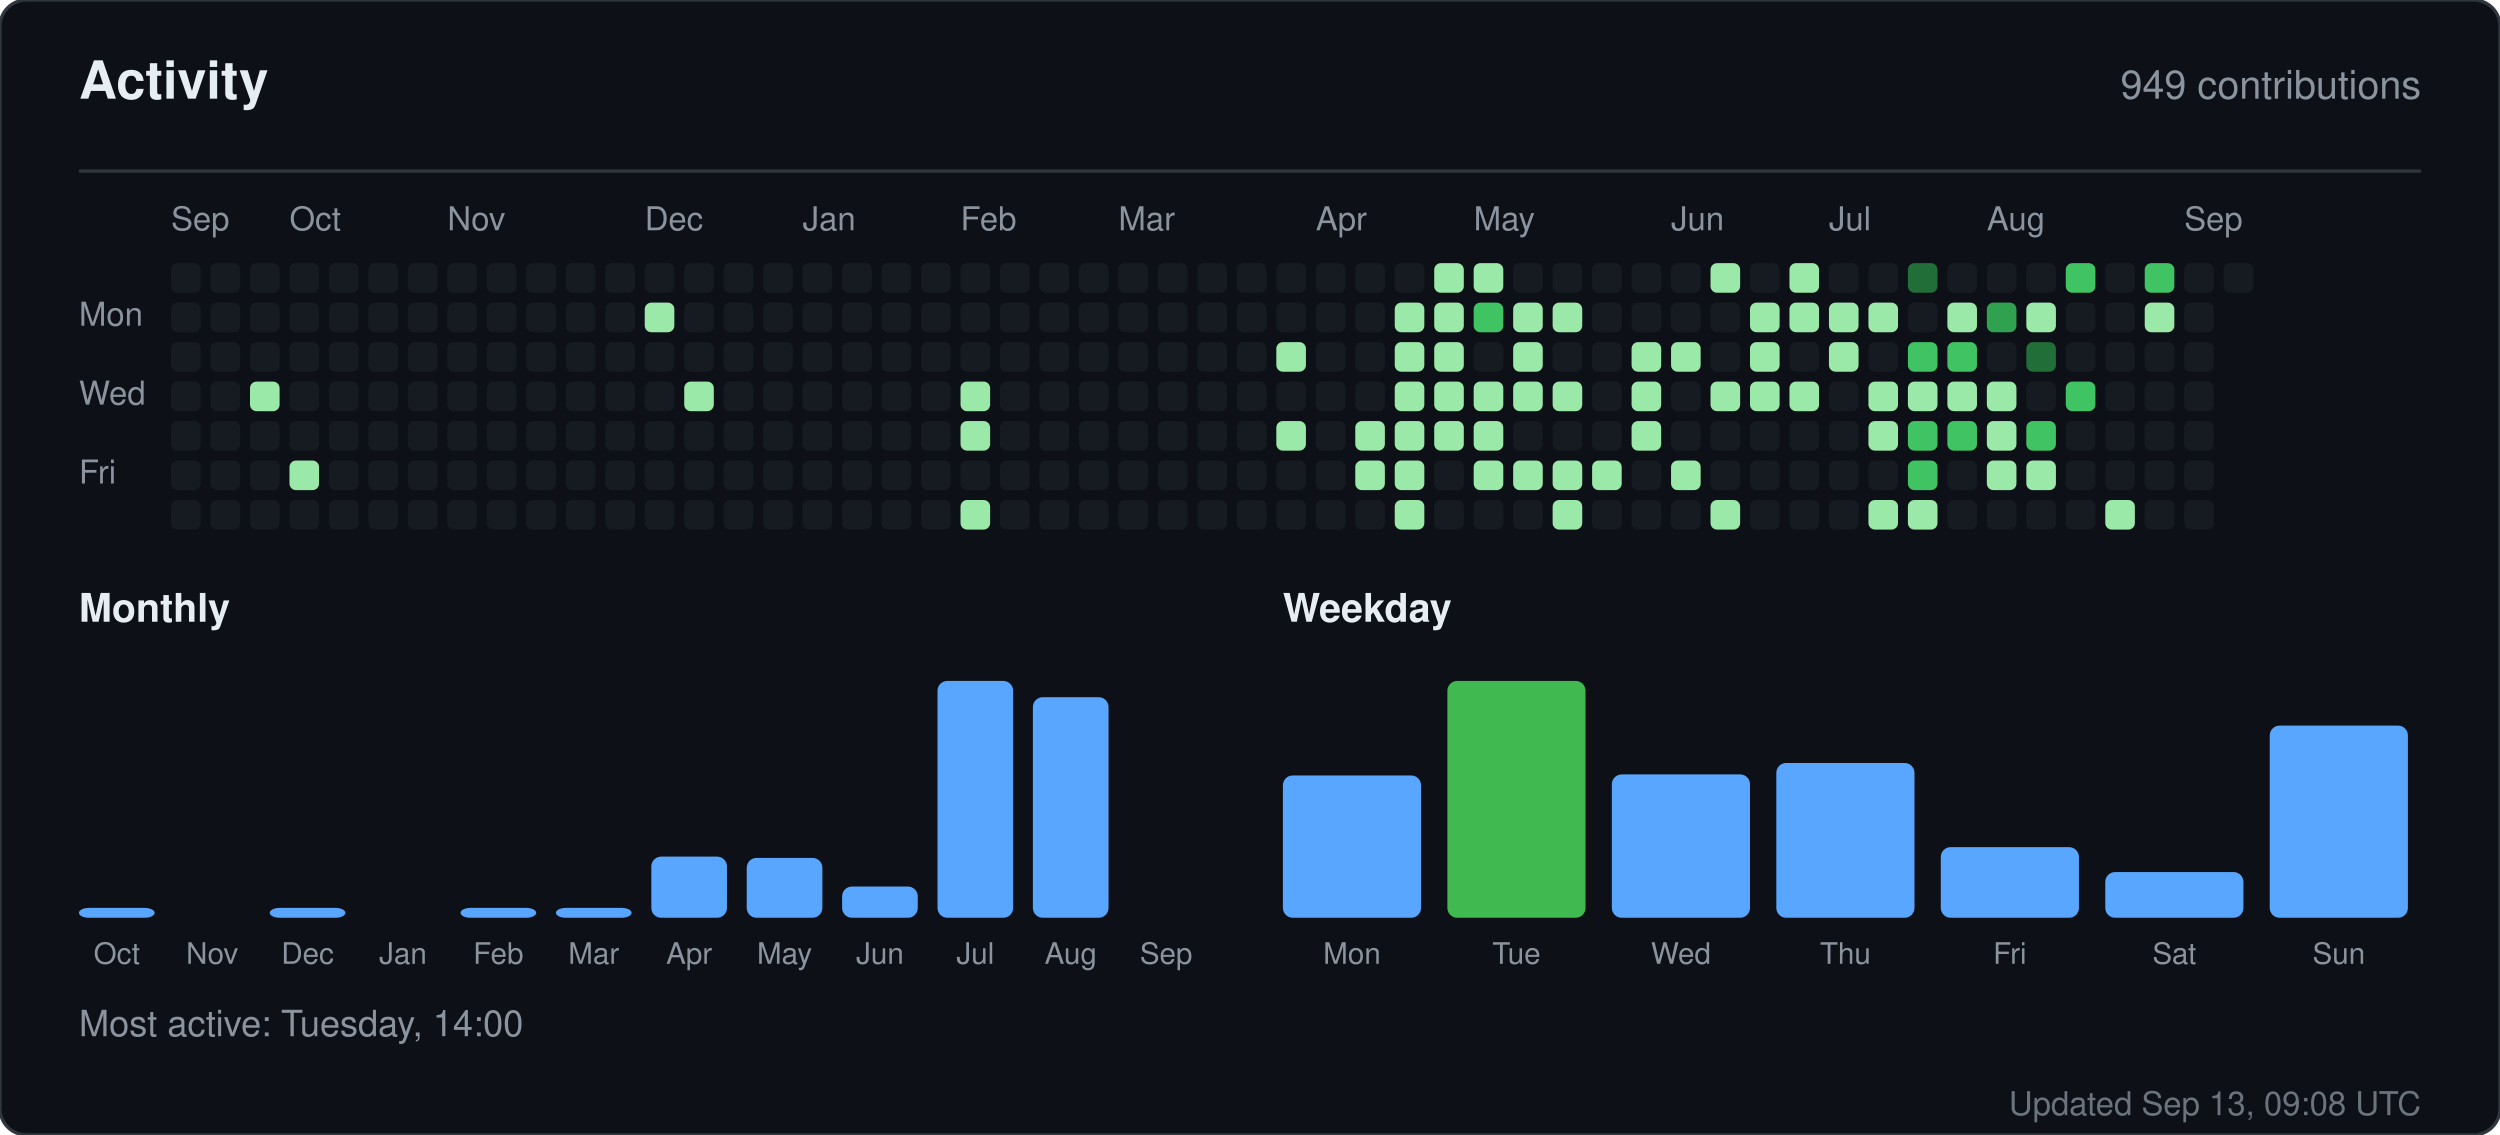
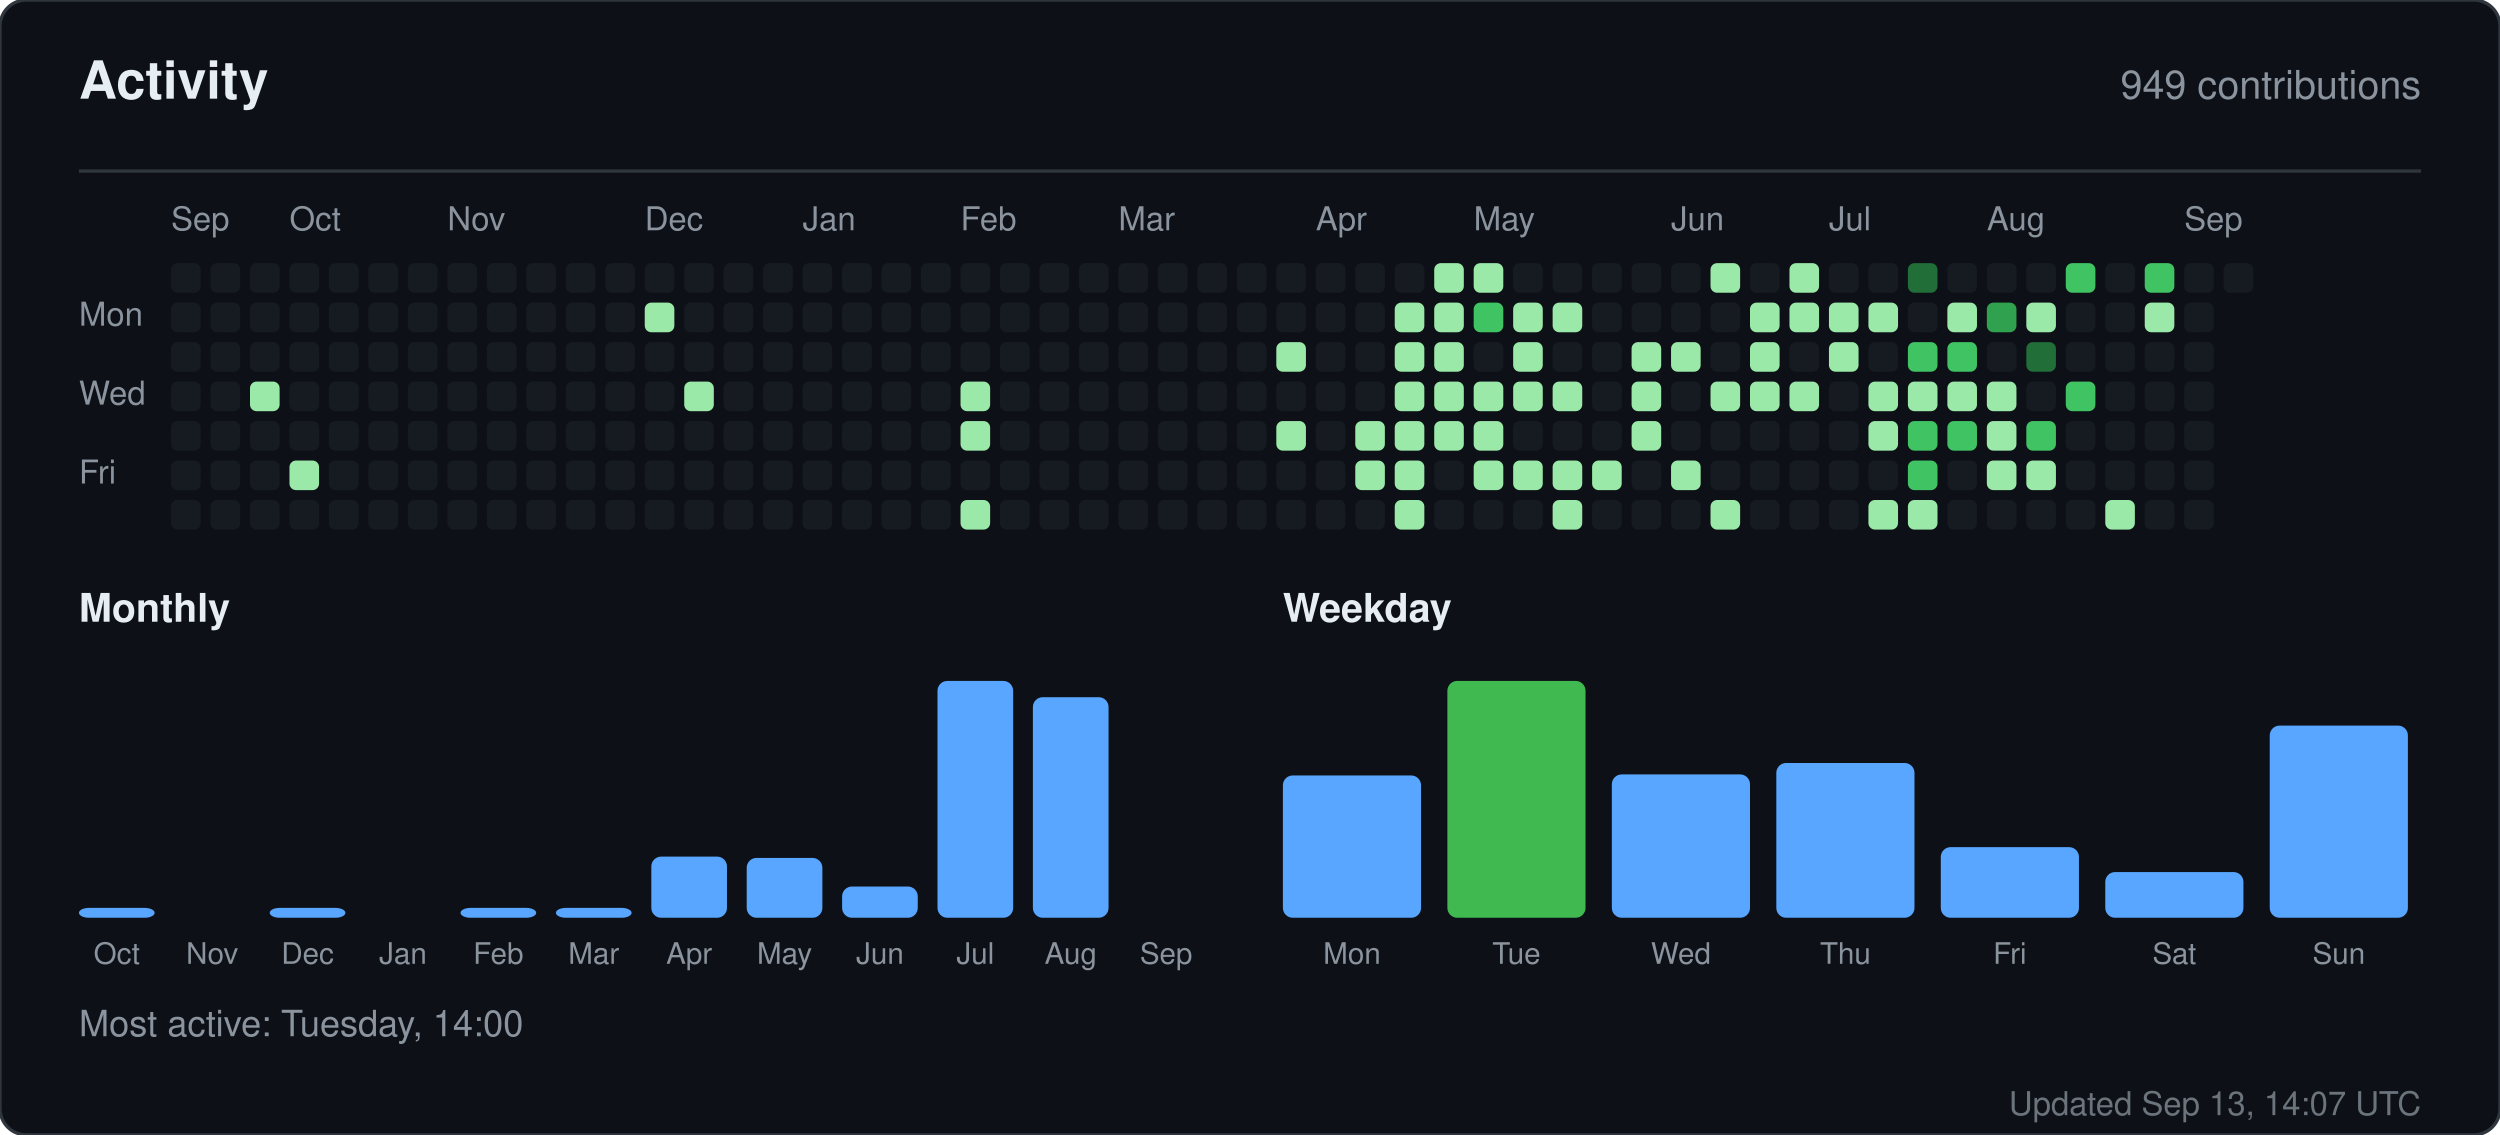
<svg xmlns="http://www.w3.org/2000/svg" width="760" height="345" viewBox="0 0 760 345" role="img" aria-label="Activity for sandiirawan12">
  <rect width="760" height="345" rx="8" fill="#0d1117" stroke="#30363d" />
  <g font-family="-apple-system, BlinkMacSystemFont, Segoe UI, Helvetica, Arial, sans-serif">
    <text x="24" y="30" fill="#e6edf3" font-size="16" font-weight="700">Activity</text>
    <text x="736" y="30" fill="#8b949e" font-size="12" text-anchor="end">949 contributions</text>
    <line x1="24" y1="52" x2="736" y2="52" stroke="#30363d" />
    <text x="52" y="70" fill="#8b949e" font-size="10">Sep</text>
    <text x="88" y="70" fill="#8b949e" font-size="10">Oct</text>
    <text x="136" y="70" fill="#8b949e" font-size="10">Nov</text>
    <text x="196" y="70" fill="#8b949e" font-size="10">Dec</text>
    <text x="244" y="70" fill="#8b949e" font-size="10">Jan</text>
    <text x="292" y="70" fill="#8b949e" font-size="10">Feb</text>
    <text x="340" y="70" fill="#8b949e" font-size="10">Mar</text>
    <text x="400" y="70" fill="#8b949e" font-size="10">Apr</text>
    <text x="448" y="70" fill="#8b949e" font-size="10">May</text>
    <text x="508" y="70" fill="#8b949e" font-size="10">Jun</text>
    <text x="556" y="70" fill="#8b949e" font-size="10">Jul</text>
    <text x="604" y="70" fill="#8b949e" font-size="10">Aug</text>
    <text x="664" y="70" fill="#8b949e" font-size="10">Sep</text>
    <text x="24" y="99" fill="#8b949e" font-size="10">Mon</text>
    <text x="24" y="123" fill="#8b949e" font-size="10">Wed</text>
    <text x="24" y="147" fill="#8b949e" font-size="10">Fri</text>
    <rect x="52" y="80" width="9" height="9" rx="2" fill="#161b22" />
    <rect x="52" y="92" width="9" height="9" rx="2" fill="#161b22" />
    <rect x="52" y="104" width="9" height="9" rx="2" fill="#161b22" />
    <rect x="52" y="116" width="9" height="9" rx="2" fill="#161b22" />
    <rect x="52" y="128" width="9" height="9" rx="2" fill="#161b22" />
    <rect x="52" y="140" width="9" height="9" rx="2" fill="#161b22" />
    <rect x="52" y="152" width="9" height="9" rx="2" fill="#161b22" />
    <rect x="64" y="80" width="9" height="9" rx="2" fill="#161b22" />
    <rect x="64" y="92" width="9" height="9" rx="2" fill="#161b22" />
    <rect x="64" y="104" width="9" height="9" rx="2" fill="#161b22" />
    <rect x="64" y="116" width="9" height="9" rx="2" fill="#161b22" />
    <rect x="64" y="128" width="9" height="9" rx="2" fill="#161b22" />
    <rect x="64" y="140" width="9" height="9" rx="2" fill="#161b22" />
    <rect x="64" y="152" width="9" height="9" rx="2" fill="#161b22" />
    <rect x="76" y="80" width="9" height="9" rx="2" fill="#161b22" />
    <rect x="76" y="92" width="9" height="9" rx="2" fill="#161b22" />
    <rect x="76" y="104" width="9" height="9" rx="2" fill="#161b22" />
    <rect x="76" y="116" width="9" height="9" rx="2" fill="#9be9a8" />
    <rect x="76" y="128" width="9" height="9" rx="2" fill="#161b22" />
    <rect x="76" y="140" width="9" height="9" rx="2" fill="#161b22" />
    <rect x="76" y="152" width="9" height="9" rx="2" fill="#161b22" />
    <rect x="88" y="80" width="9" height="9" rx="2" fill="#161b22" />
    <rect x="88" y="92" width="9" height="9" rx="2" fill="#161b22" />
    <rect x="88" y="104" width="9" height="9" rx="2" fill="#161b22" />
    <rect x="88" y="116" width="9" height="9" rx="2" fill="#161b22" />
    <rect x="88" y="128" width="9" height="9" rx="2" fill="#161b22" />
    <rect x="88" y="140" width="9" height="9" rx="2" fill="#9be9a8" />
    <rect x="88" y="152" width="9" height="9" rx="2" fill="#161b22" />
    <rect x="100" y="80" width="9" height="9" rx="2" fill="#161b22" />
    <rect x="100" y="92" width="9" height="9" rx="2" fill="#161b22" />
    <rect x="100" y="104" width="9" height="9" rx="2" fill="#161b22" />
    <rect x="100" y="116" width="9" height="9" rx="2" fill="#161b22" />
    <rect x="100" y="128" width="9" height="9" rx="2" fill="#161b22" />
    <rect x="100" y="140" width="9" height="9" rx="2" fill="#161b22" />
    <rect x="100" y="152" width="9" height="9" rx="2" fill="#161b22" />
    <rect x="112" y="80" width="9" height="9" rx="2" fill="#161b22" />
    <rect x="112" y="92" width="9" height="9" rx="2" fill="#161b22" />
    <rect x="112" y="104" width="9" height="9" rx="2" fill="#161b22" />
    <rect x="112" y="116" width="9" height="9" rx="2" fill="#161b22" />
    <rect x="112" y="128" width="9" height="9" rx="2" fill="#161b22" />
    <rect x="112" y="140" width="9" height="9" rx="2" fill="#161b22" />
    <rect x="112" y="152" width="9" height="9" rx="2" fill="#161b22" />
    <rect x="124" y="80" width="9" height="9" rx="2" fill="#161b22" />
    <rect x="124" y="92" width="9" height="9" rx="2" fill="#161b22" />
    <rect x="124" y="104" width="9" height="9" rx="2" fill="#161b22" />
    <rect x="124" y="116" width="9" height="9" rx="2" fill="#161b22" />
    <rect x="124" y="128" width="9" height="9" rx="2" fill="#161b22" />
    <rect x="124" y="140" width="9" height="9" rx="2" fill="#161b22" />
    <rect x="124" y="152" width="9" height="9" rx="2" fill="#161b22" />
    <rect x="136" y="80" width="9" height="9" rx="2" fill="#161b22" />
    <rect x="136" y="92" width="9" height="9" rx="2" fill="#161b22" />
    <rect x="136" y="104" width="9" height="9" rx="2" fill="#161b22" />
    <rect x="136" y="116" width="9" height="9" rx="2" fill="#161b22" />
    <rect x="136" y="128" width="9" height="9" rx="2" fill="#161b22" />
    <rect x="136" y="140" width="9" height="9" rx="2" fill="#161b22" />
    <rect x="136" y="152" width="9" height="9" rx="2" fill="#161b22" />
    <rect x="148" y="80" width="9" height="9" rx="2" fill="#161b22" />
    <rect x="148" y="92" width="9" height="9" rx="2" fill="#161b22" />
    <rect x="148" y="104" width="9" height="9" rx="2" fill="#161b22" />
    <rect x="148" y="116" width="9" height="9" rx="2" fill="#161b22" />
    <rect x="148" y="128" width="9" height="9" rx="2" fill="#161b22" />
    <rect x="148" y="140" width="9" height="9" rx="2" fill="#161b22" />
    <rect x="148" y="152" width="9" height="9" rx="2" fill="#161b22" />
    <rect x="160" y="80" width="9" height="9" rx="2" fill="#161b22" />
    <rect x="160" y="92" width="9" height="9" rx="2" fill="#161b22" />
    <rect x="160" y="104" width="9" height="9" rx="2" fill="#161b22" />
    <rect x="160" y="116" width="9" height="9" rx="2" fill="#161b22" />
    <rect x="160" y="128" width="9" height="9" rx="2" fill="#161b22" />
    <rect x="160" y="140" width="9" height="9" rx="2" fill="#161b22" />
    <rect x="160" y="152" width="9" height="9" rx="2" fill="#161b22" />
    <rect x="172" y="80" width="9" height="9" rx="2" fill="#161b22" />
    <rect x="172" y="92" width="9" height="9" rx="2" fill="#161b22" />
    <rect x="172" y="104" width="9" height="9" rx="2" fill="#161b22" />
    <rect x="172" y="116" width="9" height="9" rx="2" fill="#161b22" />
    <rect x="172" y="128" width="9" height="9" rx="2" fill="#161b22" />
    <rect x="172" y="140" width="9" height="9" rx="2" fill="#161b22" />
    <rect x="172" y="152" width="9" height="9" rx="2" fill="#161b22" />
    <rect x="184" y="80" width="9" height="9" rx="2" fill="#161b22" />
    <rect x="184" y="92" width="9" height="9" rx="2" fill="#161b22" />
    <rect x="184" y="104" width="9" height="9" rx="2" fill="#161b22" />
    <rect x="184" y="116" width="9" height="9" rx="2" fill="#161b22" />
    <rect x="184" y="128" width="9" height="9" rx="2" fill="#161b22" />
    <rect x="184" y="140" width="9" height="9" rx="2" fill="#161b22" />
    <rect x="184" y="152" width="9" height="9" rx="2" fill="#161b22" />
    <rect x="196" y="80" width="9" height="9" rx="2" fill="#161b22" />
    <rect x="196" y="92" width="9" height="9" rx="2" fill="#9be9a8" />
    <rect x="196" y="104" width="9" height="9" rx="2" fill="#161b22" />
    <rect x="196" y="116" width="9" height="9" rx="2" fill="#161b22" />
    <rect x="196" y="128" width="9" height="9" rx="2" fill="#161b22" />
    <rect x="196" y="140" width="9" height="9" rx="2" fill="#161b22" />
    <rect x="196" y="152" width="9" height="9" rx="2" fill="#161b22" />
    <rect x="208" y="80" width="9" height="9" rx="2" fill="#161b22" />
    <rect x="208" y="92" width="9" height="9" rx="2" fill="#161b22" />
    <rect x="208" y="104" width="9" height="9" rx="2" fill="#161b22" />
    <rect x="208" y="116" width="9" height="9" rx="2" fill="#9be9a8" />
    <rect x="208" y="128" width="9" height="9" rx="2" fill="#161b22" />
    <rect x="208" y="140" width="9" height="9" rx="2" fill="#161b22" />
    <rect x="208" y="152" width="9" height="9" rx="2" fill="#161b22" />
    <rect x="220" y="80" width="9" height="9" rx="2" fill="#161b22" />
    <rect x="220" y="92" width="9" height="9" rx="2" fill="#161b22" />
    <rect x="220" y="104" width="9" height="9" rx="2" fill="#161b22" />
    <rect x="220" y="116" width="9" height="9" rx="2" fill="#161b22" />
    <rect x="220" y="128" width="9" height="9" rx="2" fill="#161b22" />
    <rect x="220" y="140" width="9" height="9" rx="2" fill="#161b22" />
    <rect x="220" y="152" width="9" height="9" rx="2" fill="#161b22" />
    <rect x="232" y="80" width="9" height="9" rx="2" fill="#161b22" />
    <rect x="232" y="92" width="9" height="9" rx="2" fill="#161b22" />
    <rect x="232" y="104" width="9" height="9" rx="2" fill="#161b22" />
    <rect x="232" y="116" width="9" height="9" rx="2" fill="#161b22" />
    <rect x="232" y="128" width="9" height="9" rx="2" fill="#161b22" />
    <rect x="232" y="140" width="9" height="9" rx="2" fill="#161b22" />
    <rect x="232" y="152" width="9" height="9" rx="2" fill="#161b22" />
    <rect x="244" y="80" width="9" height="9" rx="2" fill="#161b22" />
    <rect x="244" y="92" width="9" height="9" rx="2" fill="#161b22" />
    <rect x="244" y="104" width="9" height="9" rx="2" fill="#161b22" />
    <rect x="244" y="116" width="9" height="9" rx="2" fill="#161b22" />
    <rect x="244" y="128" width="9" height="9" rx="2" fill="#161b22" />
    <rect x="244" y="140" width="9" height="9" rx="2" fill="#161b22" />
    <rect x="244" y="152" width="9" height="9" rx="2" fill="#161b22" />
    <rect x="256" y="80" width="9" height="9" rx="2" fill="#161b22" />
    <rect x="256" y="92" width="9" height="9" rx="2" fill="#161b22" />
    <rect x="256" y="104" width="9" height="9" rx="2" fill="#161b22" />
    <rect x="256" y="116" width="9" height="9" rx="2" fill="#161b22" />
    <rect x="256" y="128" width="9" height="9" rx="2" fill="#161b22" />
    <rect x="256" y="140" width="9" height="9" rx="2" fill="#161b22" />
    <rect x="256" y="152" width="9" height="9" rx="2" fill="#161b22" />
    <rect x="268" y="80" width="9" height="9" rx="2" fill="#161b22" />
    <rect x="268" y="92" width="9" height="9" rx="2" fill="#161b22" />
    <rect x="268" y="104" width="9" height="9" rx="2" fill="#161b22" />
    <rect x="268" y="116" width="9" height="9" rx="2" fill="#161b22" />
    <rect x="268" y="128" width="9" height="9" rx="2" fill="#161b22" />
    <rect x="268" y="140" width="9" height="9" rx="2" fill="#161b22" />
    <rect x="268" y="152" width="9" height="9" rx="2" fill="#161b22" />
    <rect x="280" y="80" width="9" height="9" rx="2" fill="#161b22" />
    <rect x="280" y="92" width="9" height="9" rx="2" fill="#161b22" />
    <rect x="280" y="104" width="9" height="9" rx="2" fill="#161b22" />
    <rect x="280" y="116" width="9" height="9" rx="2" fill="#161b22" />
    <rect x="280" y="128" width="9" height="9" rx="2" fill="#161b22" />
    <rect x="280" y="140" width="9" height="9" rx="2" fill="#161b22" />
    <rect x="280" y="152" width="9" height="9" rx="2" fill="#161b22" />
    <rect x="292" y="80" width="9" height="9" rx="2" fill="#161b22" />
    <rect x="292" y="92" width="9" height="9" rx="2" fill="#161b22" />
    <rect x="292" y="104" width="9" height="9" rx="2" fill="#161b22" />
    <rect x="292" y="116" width="9" height="9" rx="2" fill="#9be9a8" />
    <rect x="292" y="128" width="9" height="9" rx="2" fill="#9be9a8" />
    <rect x="292" y="140" width="9" height="9" rx="2" fill="#161b22" />
    <rect x="292" y="152" width="9" height="9" rx="2" fill="#9be9a8" />
    <rect x="304" y="80" width="9" height="9" rx="2" fill="#161b22" />
    <rect x="304" y="92" width="9" height="9" rx="2" fill="#161b22" />
    <rect x="304" y="104" width="9" height="9" rx="2" fill="#161b22" />
    <rect x="304" y="116" width="9" height="9" rx="2" fill="#161b22" />
    <rect x="304" y="128" width="9" height="9" rx="2" fill="#161b22" />
    <rect x="304" y="140" width="9" height="9" rx="2" fill="#161b22" />
    <rect x="304" y="152" width="9" height="9" rx="2" fill="#161b22" />
    <rect x="316" y="80" width="9" height="9" rx="2" fill="#161b22" />
    <rect x="316" y="92" width="9" height="9" rx="2" fill="#161b22" />
    <rect x="316" y="104" width="9" height="9" rx="2" fill="#161b22" />
    <rect x="316" y="116" width="9" height="9" rx="2" fill="#161b22" />
    <rect x="316" y="128" width="9" height="9" rx="2" fill="#161b22" />
    <rect x="316" y="140" width="9" height="9" rx="2" fill="#161b22" />
    <rect x="316" y="152" width="9" height="9" rx="2" fill="#161b22" />
    <rect x="328" y="80" width="9" height="9" rx="2" fill="#161b22" />
    <rect x="328" y="92" width="9" height="9" rx="2" fill="#161b22" />
    <rect x="328" y="104" width="9" height="9" rx="2" fill="#161b22" />
    <rect x="328" y="116" width="9" height="9" rx="2" fill="#161b22" />
    <rect x="328" y="128" width="9" height="9" rx="2" fill="#161b22" />
    <rect x="328" y="140" width="9" height="9" rx="2" fill="#161b22" />
    <rect x="328" y="152" width="9" height="9" rx="2" fill="#161b22" />
    <rect x="340" y="80" width="9" height="9" rx="2" fill="#161b22" />
    <rect x="340" y="92" width="9" height="9" rx="2" fill="#161b22" />
    <rect x="340" y="104" width="9" height="9" rx="2" fill="#161b22" />
    <rect x="340" y="116" width="9" height="9" rx="2" fill="#161b22" />
    <rect x="340" y="128" width="9" height="9" rx="2" fill="#161b22" />
    <rect x="340" y="140" width="9" height="9" rx="2" fill="#161b22" />
    <rect x="340" y="152" width="9" height="9" rx="2" fill="#161b22" />
    <rect x="352" y="80" width="9" height="9" rx="2" fill="#161b22" />
    <rect x="352" y="92" width="9" height="9" rx="2" fill="#161b22" />
    <rect x="352" y="104" width="9" height="9" rx="2" fill="#161b22" />
    <rect x="352" y="116" width="9" height="9" rx="2" fill="#161b22" />
    <rect x="352" y="128" width="9" height="9" rx="2" fill="#161b22" />
    <rect x="352" y="140" width="9" height="9" rx="2" fill="#161b22" />
    <rect x="352" y="152" width="9" height="9" rx="2" fill="#161b22" />
    <rect x="364" y="80" width="9" height="9" rx="2" fill="#161b22" />
    <rect x="364" y="92" width="9" height="9" rx="2" fill="#161b22" />
    <rect x="364" y="104" width="9" height="9" rx="2" fill="#161b22" />
    <rect x="364" y="116" width="9" height="9" rx="2" fill="#161b22" />
    <rect x="364" y="128" width="9" height="9" rx="2" fill="#161b22" />
    <rect x="364" y="140" width="9" height="9" rx="2" fill="#161b22" />
    <rect x="364" y="152" width="9" height="9" rx="2" fill="#161b22" />
    <rect x="376" y="80" width="9" height="9" rx="2" fill="#161b22" />
    <rect x="376" y="92" width="9" height="9" rx="2" fill="#161b22" />
    <rect x="376" y="104" width="9" height="9" rx="2" fill="#161b22" />
    <rect x="376" y="116" width="9" height="9" rx="2" fill="#161b22" />
    <rect x="376" y="128" width="9" height="9" rx="2" fill="#161b22" />
    <rect x="376" y="140" width="9" height="9" rx="2" fill="#161b22" />
    <rect x="376" y="152" width="9" height="9" rx="2" fill="#161b22" />
    <rect x="388" y="80" width="9" height="9" rx="2" fill="#161b22" />
    <rect x="388" y="92" width="9" height="9" rx="2" fill="#161b22" />
    <rect x="388" y="104" width="9" height="9" rx="2" fill="#9be9a8" />
    <rect x="388" y="116" width="9" height="9" rx="2" fill="#161b22" />
    <rect x="388" y="128" width="9" height="9" rx="2" fill="#9be9a8" />
    <rect x="388" y="140" width="9" height="9" rx="2" fill="#161b22" />
    <rect x="388" y="152" width="9" height="9" rx="2" fill="#161b22" />
    <rect x="400" y="80" width="9" height="9" rx="2" fill="#161b22" />
    <rect x="400" y="92" width="9" height="9" rx="2" fill="#161b22" />
    <rect x="400" y="104" width="9" height="9" rx="2" fill="#161b22" />
    <rect x="400" y="116" width="9" height="9" rx="2" fill="#161b22" />
    <rect x="400" y="128" width="9" height="9" rx="2" fill="#161b22" />
    <rect x="400" y="140" width="9" height="9" rx="2" fill="#161b22" />
    <rect x="400" y="152" width="9" height="9" rx="2" fill="#161b22" />
    <rect x="412" y="80" width="9" height="9" rx="2" fill="#161b22" />
    <rect x="412" y="92" width="9" height="9" rx="2" fill="#161b22" />
    <rect x="412" y="104" width="9" height="9" rx="2" fill="#161b22" />
    <rect x="412" y="116" width="9" height="9" rx="2" fill="#161b22" />
    <rect x="412" y="128" width="9" height="9" rx="2" fill="#9be9a8" />
    <rect x="412" y="140" width="9" height="9" rx="2" fill="#9be9a8" />
    <rect x="412" y="152" width="9" height="9" rx="2" fill="#161b22" />
    <rect x="424" y="80" width="9" height="9" rx="2" fill="#161b22" />
    <rect x="424" y="92" width="9" height="9" rx="2" fill="#9be9a8" />
    <rect x="424" y="104" width="9" height="9" rx="2" fill="#9be9a8" />
    <rect x="424" y="116" width="9" height="9" rx="2" fill="#9be9a8" />
    <rect x="424" y="128" width="9" height="9" rx="2" fill="#9be9a8" />
    <rect x="424" y="140" width="9" height="9" rx="2" fill="#9be9a8" />
    <rect x="424" y="152" width="9" height="9" rx="2" fill="#9be9a8" />
    <rect x="436" y="80" width="9" height="9" rx="2" fill="#9be9a8" />
    <rect x="436" y="92" width="9" height="9" rx="2" fill="#9be9a8" />
    <rect x="436" y="104" width="9" height="9" rx="2" fill="#9be9a8" />
    <rect x="436" y="116" width="9" height="9" rx="2" fill="#9be9a8" />
    <rect x="436" y="128" width="9" height="9" rx="2" fill="#9be9a8" />
    <rect x="436" y="140" width="9" height="9" rx="2" fill="#161b22" />
    <rect x="436" y="152" width="9" height="9" rx="2" fill="#161b22" />
    <rect x="448" y="80" width="9" height="9" rx="2" fill="#9be9a8" />
    <rect x="448" y="92" width="9" height="9" rx="2" fill="#40c463" />
    <rect x="448" y="104" width="9" height="9" rx="2" fill="#161b22" />
    <rect x="448" y="116" width="9" height="9" rx="2" fill="#9be9a8" />
    <rect x="448" y="128" width="9" height="9" rx="2" fill="#9be9a8" />
    <rect x="448" y="140" width="9" height="9" rx="2" fill="#9be9a8" />
    <rect x="448" y="152" width="9" height="9" rx="2" fill="#161b22" />
    <rect x="460" y="80" width="9" height="9" rx="2" fill="#161b22" />
    <rect x="460" y="92" width="9" height="9" rx="2" fill="#9be9a8" />
    <rect x="460" y="104" width="9" height="9" rx="2" fill="#9be9a8" />
    <rect x="460" y="116" width="9" height="9" rx="2" fill="#9be9a8" />
    <rect x="460" y="128" width="9" height="9" rx="2" fill="#161b22" />
    <rect x="460" y="140" width="9" height="9" rx="2" fill="#9be9a8" />
    <rect x="460" y="152" width="9" height="9" rx="2" fill="#161b22" />
    <rect x="472" y="80" width="9" height="9" rx="2" fill="#161b22" />
    <rect x="472" y="92" width="9" height="9" rx="2" fill="#9be9a8" />
    <rect x="472" y="104" width="9" height="9" rx="2" fill="#161b22" />
    <rect x="472" y="116" width="9" height="9" rx="2" fill="#9be9a8" />
    <rect x="472" y="128" width="9" height="9" rx="2" fill="#161b22" />
    <rect x="472" y="140" width="9" height="9" rx="2" fill="#9be9a8" />
    <rect x="472" y="152" width="9" height="9" rx="2" fill="#9be9a8" />
    <rect x="484" y="80" width="9" height="9" rx="2" fill="#161b22" />
    <rect x="484" y="92" width="9" height="9" rx="2" fill="#161b22" />
    <rect x="484" y="104" width="9" height="9" rx="2" fill="#161b22" />
    <rect x="484" y="116" width="9" height="9" rx="2" fill="#161b22" />
    <rect x="484" y="128" width="9" height="9" rx="2" fill="#161b22" />
    <rect x="484" y="140" width="9" height="9" rx="2" fill="#9be9a8" />
    <rect x="484" y="152" width="9" height="9" rx="2" fill="#161b22" />
    <rect x="496" y="80" width="9" height="9" rx="2" fill="#161b22" />
    <rect x="496" y="92" width="9" height="9" rx="2" fill="#161b22" />
    <rect x="496" y="104" width="9" height="9" rx="2" fill="#9be9a8" />
    <rect x="496" y="116" width="9" height="9" rx="2" fill="#9be9a8" />
    <rect x="496" y="128" width="9" height="9" rx="2" fill="#9be9a8" />
    <rect x="496" y="140" width="9" height="9" rx="2" fill="#161b22" />
    <rect x="496" y="152" width="9" height="9" rx="2" fill="#161b22" />
    <rect x="508" y="80" width="9" height="9" rx="2" fill="#161b22" />
    <rect x="508" y="92" width="9" height="9" rx="2" fill="#161b22" />
    <rect x="508" y="104" width="9" height="9" rx="2" fill="#9be9a8" />
    <rect x="508" y="116" width="9" height="9" rx="2" fill="#161b22" />
    <rect x="508" y="128" width="9" height="9" rx="2" fill="#161b22" />
    <rect x="508" y="140" width="9" height="9" rx="2" fill="#9be9a8" />
    <rect x="508" y="152" width="9" height="9" rx="2" fill="#161b22" />
    <rect x="520" y="80" width="9" height="9" rx="2" fill="#9be9a8" />
    <rect x="520" y="92" width="9" height="9" rx="2" fill="#161b22" />
    <rect x="520" y="104" width="9" height="9" rx="2" fill="#161b22" />
    <rect x="520" y="116" width="9" height="9" rx="2" fill="#9be9a8" />
    <rect x="520" y="128" width="9" height="9" rx="2" fill="#161b22" />
    <rect x="520" y="140" width="9" height="9" rx="2" fill="#161b22" />
    <rect x="520" y="152" width="9" height="9" rx="2" fill="#9be9a8" />
    <rect x="532" y="80" width="9" height="9" rx="2" fill="#161b22" />
    <rect x="532" y="92" width="9" height="9" rx="2" fill="#9be9a8" />
    <rect x="532" y="104" width="9" height="9" rx="2" fill="#9be9a8" />
    <rect x="532" y="116" width="9" height="9" rx="2" fill="#9be9a8" />
    <rect x="532" y="128" width="9" height="9" rx="2" fill="#161b22" />
    <rect x="532" y="140" width="9" height="9" rx="2" fill="#161b22" />
    <rect x="532" y="152" width="9" height="9" rx="2" fill="#161b22" />
    <rect x="544" y="80" width="9" height="9" rx="2" fill="#9be9a8" />
    <rect x="544" y="92" width="9" height="9" rx="2" fill="#9be9a8" />
    <rect x="544" y="104" width="9" height="9" rx="2" fill="#161b22" />
    <rect x="544" y="116" width="9" height="9" rx="2" fill="#9be9a8" />
    <rect x="544" y="128" width="9" height="9" rx="2" fill="#161b22" />
    <rect x="544" y="140" width="9" height="9" rx="2" fill="#161b22" />
    <rect x="544" y="152" width="9" height="9" rx="2" fill="#161b22" />
    <rect x="556" y="80" width="9" height="9" rx="2" fill="#161b22" />
    <rect x="556" y="92" width="9" height="9" rx="2" fill="#9be9a8" />
    <rect x="556" y="104" width="9" height="9" rx="2" fill="#9be9a8" />
    <rect x="556" y="116" width="9" height="9" rx="2" fill="#161b22" />
    <rect x="556" y="128" width="9" height="9" rx="2" fill="#161b22" />
    <rect x="556" y="140" width="9" height="9" rx="2" fill="#161b22" />
    <rect x="556" y="152" width="9" height="9" rx="2" fill="#161b22" />
    <rect x="568" y="80" width="9" height="9" rx="2" fill="#161b22" />
    <rect x="568" y="92" width="9" height="9" rx="2" fill="#9be9a8" />
    <rect x="568" y="104" width="9" height="9" rx="2" fill="#161b22" />
    <rect x="568" y="116" width="9" height="9" rx="2" fill="#9be9a8" />
    <rect x="568" y="128" width="9" height="9" rx="2" fill="#9be9a8" />
    <rect x="568" y="140" width="9" height="9" rx="2" fill="#161b22" />
    <rect x="568" y="152" width="9" height="9" rx="2" fill="#9be9a8" />
    <rect x="580" y="80" width="9" height="9" rx="2" fill="#216e39" />
    <rect x="580" y="92" width="9" height="9" rx="2" fill="#161b22" />
    <rect x="580" y="104" width="9" height="9" rx="2" fill="#40c463" />
    <rect x="580" y="116" width="9" height="9" rx="2" fill="#9be9a8" />
    <rect x="580" y="128" width="9" height="9" rx="2" fill="#40c463" />
    <rect x="580" y="140" width="9" height="9" rx="2" fill="#40c463" />
    <rect x="580" y="152" width="9" height="9" rx="2" fill="#9be9a8" />
    <rect x="592" y="80" width="9" height="9" rx="2" fill="#161b22" />
    <rect x="592" y="92" width="9" height="9" rx="2" fill="#9be9a8" />
    <rect x="592" y="104" width="9" height="9" rx="2" fill="#40c463" />
    <rect x="592" y="116" width="9" height="9" rx="2" fill="#9be9a8" />
    <rect x="592" y="128" width="9" height="9" rx="2" fill="#40c463" />
    <rect x="592" y="140" width="9" height="9" rx="2" fill="#161b22" />
    <rect x="592" y="152" width="9" height="9" rx="2" fill="#161b22" />
    <rect x="604" y="80" width="9" height="9" rx="2" fill="#161b22" />
    <rect x="604" y="92" width="9" height="9" rx="2" fill="#30a14e" />
    <rect x="604" y="104" width="9" height="9" rx="2" fill="#161b22" />
    <rect x="604" y="116" width="9" height="9" rx="2" fill="#9be9a8" />
    <rect x="604" y="128" width="9" height="9" rx="2" fill="#9be9a8" />
    <rect x="604" y="140" width="9" height="9" rx="2" fill="#9be9a8" />
    <rect x="604" y="152" width="9" height="9" rx="2" fill="#161b22" />
    <rect x="616" y="80" width="9" height="9" rx="2" fill="#161b22" />
    <rect x="616" y="92" width="9" height="9" rx="2" fill="#9be9a8" />
    <rect x="616" y="104" width="9" height="9" rx="2" fill="#216e39" />
    <rect x="616" y="116" width="9" height="9" rx="2" fill="#161b22" />
    <rect x="616" y="128" width="9" height="9" rx="2" fill="#40c463" />
    <rect x="616" y="140" width="9" height="9" rx="2" fill="#9be9a8" />
    <rect x="616" y="152" width="9" height="9" rx="2" fill="#161b22" />
    <rect x="628" y="80" width="9" height="9" rx="2" fill="#40c463" />
    <rect x="628" y="92" width="9" height="9" rx="2" fill="#161b22" />
    <rect x="628" y="104" width="9" height="9" rx="2" fill="#161b22" />
    <rect x="628" y="116" width="9" height="9" rx="2" fill="#40c463" />
    <rect x="628" y="128" width="9" height="9" rx="2" fill="#161b22" />
    <rect x="628" y="140" width="9" height="9" rx="2" fill="#161b22" />
    <rect x="628" y="152" width="9" height="9" rx="2" fill="#161b22" />
    <rect x="640" y="80" width="9" height="9" rx="2" fill="#161b22" />
    <rect x="640" y="92" width="9" height="9" rx="2" fill="#161b22" />
    <rect x="640" y="104" width="9" height="9" rx="2" fill="#161b22" />
    <rect x="640" y="116" width="9" height="9" rx="2" fill="#161b22" />
    <rect x="640" y="128" width="9" height="9" rx="2" fill="#161b22" />
    <rect x="640" y="140" width="9" height="9" rx="2" fill="#161b22" />
    <rect x="640" y="152" width="9" height="9" rx="2" fill="#9be9a8" />
    <rect x="652" y="80" width="9" height="9" rx="2" fill="#40c463" />
    <rect x="652" y="92" width="9" height="9" rx="2" fill="#9be9a8" />
    <rect x="652" y="104" width="9" height="9" rx="2" fill="#161b22" />
    <rect x="652" y="116" width="9" height="9" rx="2" fill="#161b22" />
    <rect x="652" y="128" width="9" height="9" rx="2" fill="#161b22" />
    <rect x="652" y="140" width="9" height="9" rx="2" fill="#161b22" />
    <rect x="652" y="152" width="9" height="9" rx="2" fill="#161b22" />
    <rect x="664" y="80" width="9" height="9" rx="2" fill="#161b22" />
    <rect x="664" y="92" width="9" height="9" rx="2" fill="#161b22" />
    <rect x="664" y="104" width="9" height="9" rx="2" fill="#161b22" />
    <rect x="664" y="116" width="9" height="9" rx="2" fill="#161b22" />
    <rect x="664" y="128" width="9" height="9" rx="2" fill="#161b22" />
    <rect x="664" y="140" width="9" height="9" rx="2" fill="#161b22" />
    <rect x="664" y="152" width="9" height="9" rx="2" fill="#161b22" />
    <rect x="676" y="80" width="9" height="9" rx="2" fill="#161b22" />
    <text x="24" y="189" fill="#e6edf3" font-size="12" font-weight="600">Monthly</text>
    <text x="390" y="189" fill="#e6edf3" font-size="12" font-weight="600">Weekday</text>
    <rect x="24" y="276" width="23" height="3" rx="3" fill="#58a6ff" />
    <text x="35.5" y="293" fill="#8b949e" font-size="9" text-anchor="middle">Oct</text>
    <rect x="53" y="279" width="23" height="0" rx="3" fill="#58a6ff" />
    <text x="64.5" y="293" fill="#8b949e" font-size="9" text-anchor="middle">Nov</text>
    <rect x="82" y="276" width="23" height="3" rx="3" fill="#58a6ff" />
    <text x="93.5" y="293" fill="#8b949e" font-size="9" text-anchor="middle">Dec</text>
    <rect x="111" y="279" width="23" height="0" rx="3" fill="#58a6ff" />
    <text x="122.5" y="293" fill="#8b949e" font-size="9" text-anchor="middle">Jan</text>
    <rect x="140" y="276" width="23" height="3" rx="3" fill="#58a6ff" />
    <text x="151.5" y="293" fill="#8b949e" font-size="9" text-anchor="middle">Feb</text>
    <rect x="169" y="276" width="23" height="3" rx="3" fill="#58a6ff" />
    <text x="180.5" y="293" fill="#8b949e" font-size="9" text-anchor="middle">Mar</text>
    <rect x="198" y="260.407" width="23" height="18.593" rx="3" fill="#58a6ff" />
    <text x="209.5" y="293" fill="#8b949e" font-size="9" text-anchor="middle">Apr</text>
    <rect x="227" y="260.802" width="23" height="18.198" rx="3" fill="#58a6ff" />
    <text x="238.5" y="293" fill="#8b949e" font-size="9" text-anchor="middle">May</text>
    <rect x="256" y="269.505" width="23" height="9.495" rx="3" fill="#58a6ff" />
    <text x="267.5" y="293" fill="#8b949e" font-size="9" text-anchor="middle">Jun</text>
    <rect x="285" y="207" width="23" height="72" rx="3" fill="#58a6ff" />
    <text x="296.5" y="293" fill="#8b949e" font-size="9" text-anchor="middle">Jul</text>
    <rect x="314" y="211.945" width="23" height="67.055" rx="3" fill="#58a6ff" />
    <text x="325.5" y="293" fill="#8b949e" font-size="9" text-anchor="middle">Aug</text>
    <rect x="343" y="279" width="23" height="0" rx="3" fill="#58a6ff" />
    <text x="354.5" y="293" fill="#8b949e" font-size="9" text-anchor="middle">Sep</text>
    <rect x="390" y="235.737" width="42" height="43.263" rx="3" fill="#58a6ff" />
    <text x="411" y="293" fill="#8b949e" font-size="9" text-anchor="middle">Mon</text>
    <rect x="440" y="207" width="42" height="72" rx="3" fill="#3fb950" />
    <text x="461" y="293" fill="#8b949e" font-size="9" text-anchor="middle">Tue</text>
    <rect x="490" y="235.421" width="42" height="43.579" rx="3" fill="#58a6ff" />
    <text x="511" y="293" fill="#8b949e" font-size="9" text-anchor="middle">Wed</text>
    <rect x="540" y="231.947" width="42" height="47.053" rx="3" fill="#58a6ff" />
    <text x="561" y="293" fill="#8b949e" font-size="9" text-anchor="middle">Thu</text>
    <rect x="590" y="257.526" width="42" height="21.474" rx="3" fill="#58a6ff" />
    <text x="611" y="293" fill="#8b949e" font-size="9" text-anchor="middle">Fri</text>
    <rect x="640" y="265.105" width="42" height="13.895" rx="3" fill="#58a6ff" />
    <text x="661" y="293" fill="#8b949e" font-size="9" text-anchor="middle">Sat</text>
    <rect x="690" y="220.579" width="42" height="58.421" rx="3" fill="#58a6ff" />
    <text x="711" y="293" fill="#8b949e" font-size="9" text-anchor="middle">Sun</text>
    <text x="24" y="315" fill="#8b949e" font-size="11">Most active: Tuesday, 14:00</text>
-     <text x="736" y="339" fill="#8b949e" font-size="10" text-anchor="end" opacity="0.75">Updated Sep 13, 09:08 UTC</text>
+     <text x="736" y="339" fill="#8b949e" font-size="10" text-anchor="end" opacity="0.75">Updated Sep 13, 14:07 UTC</text>
  </g>
</svg>
